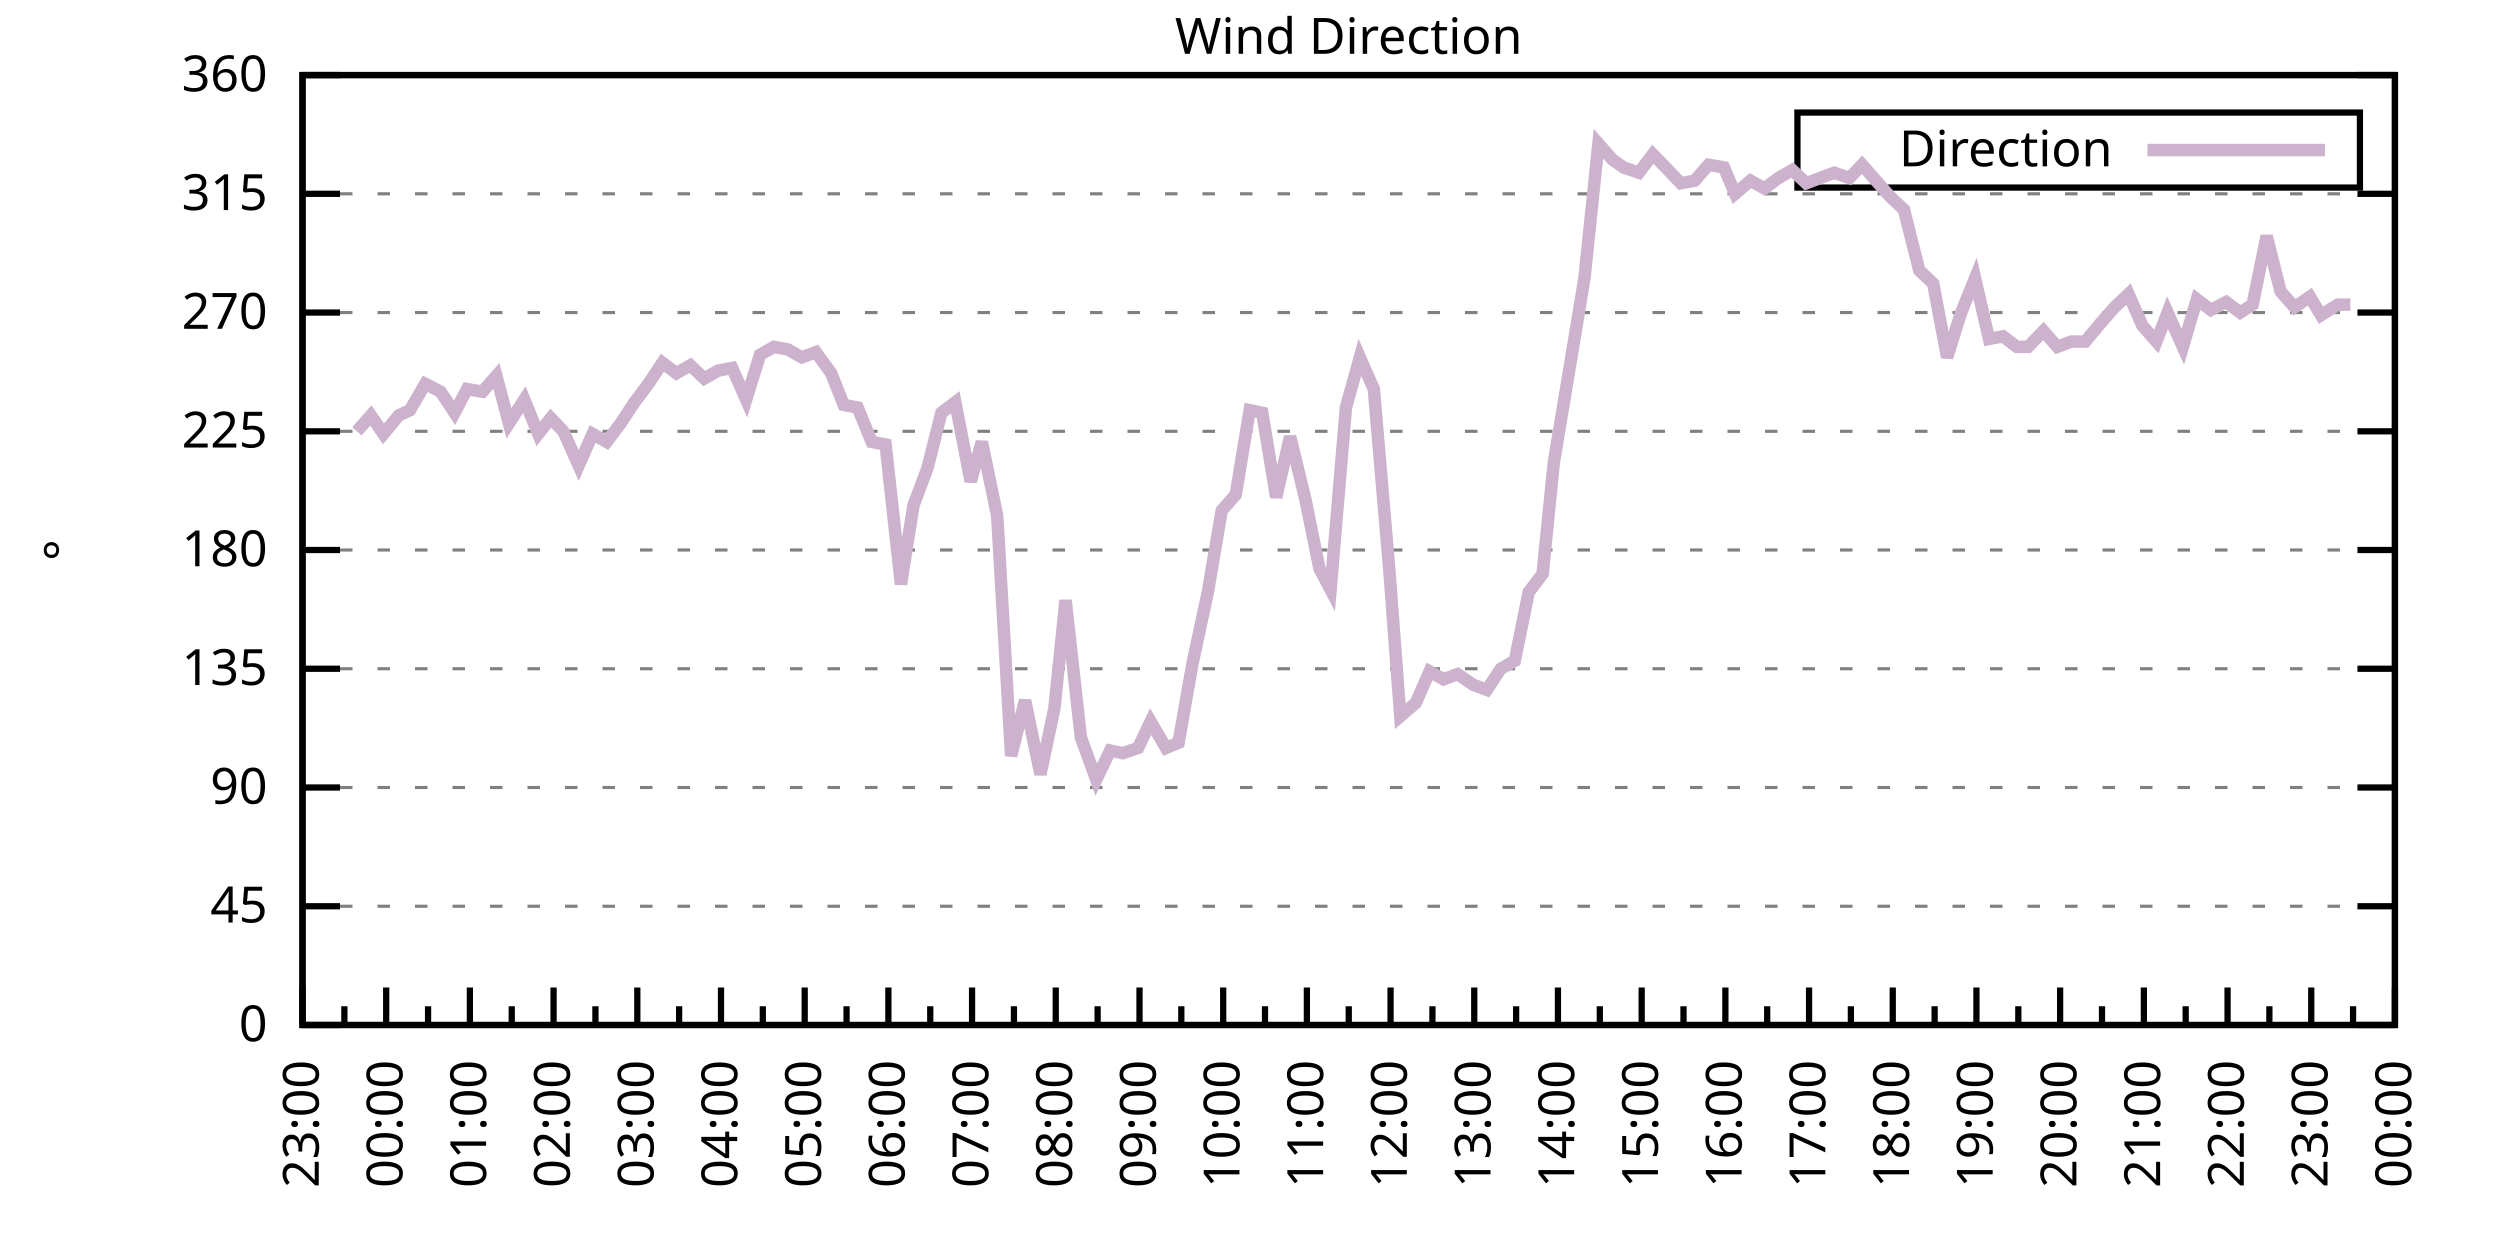
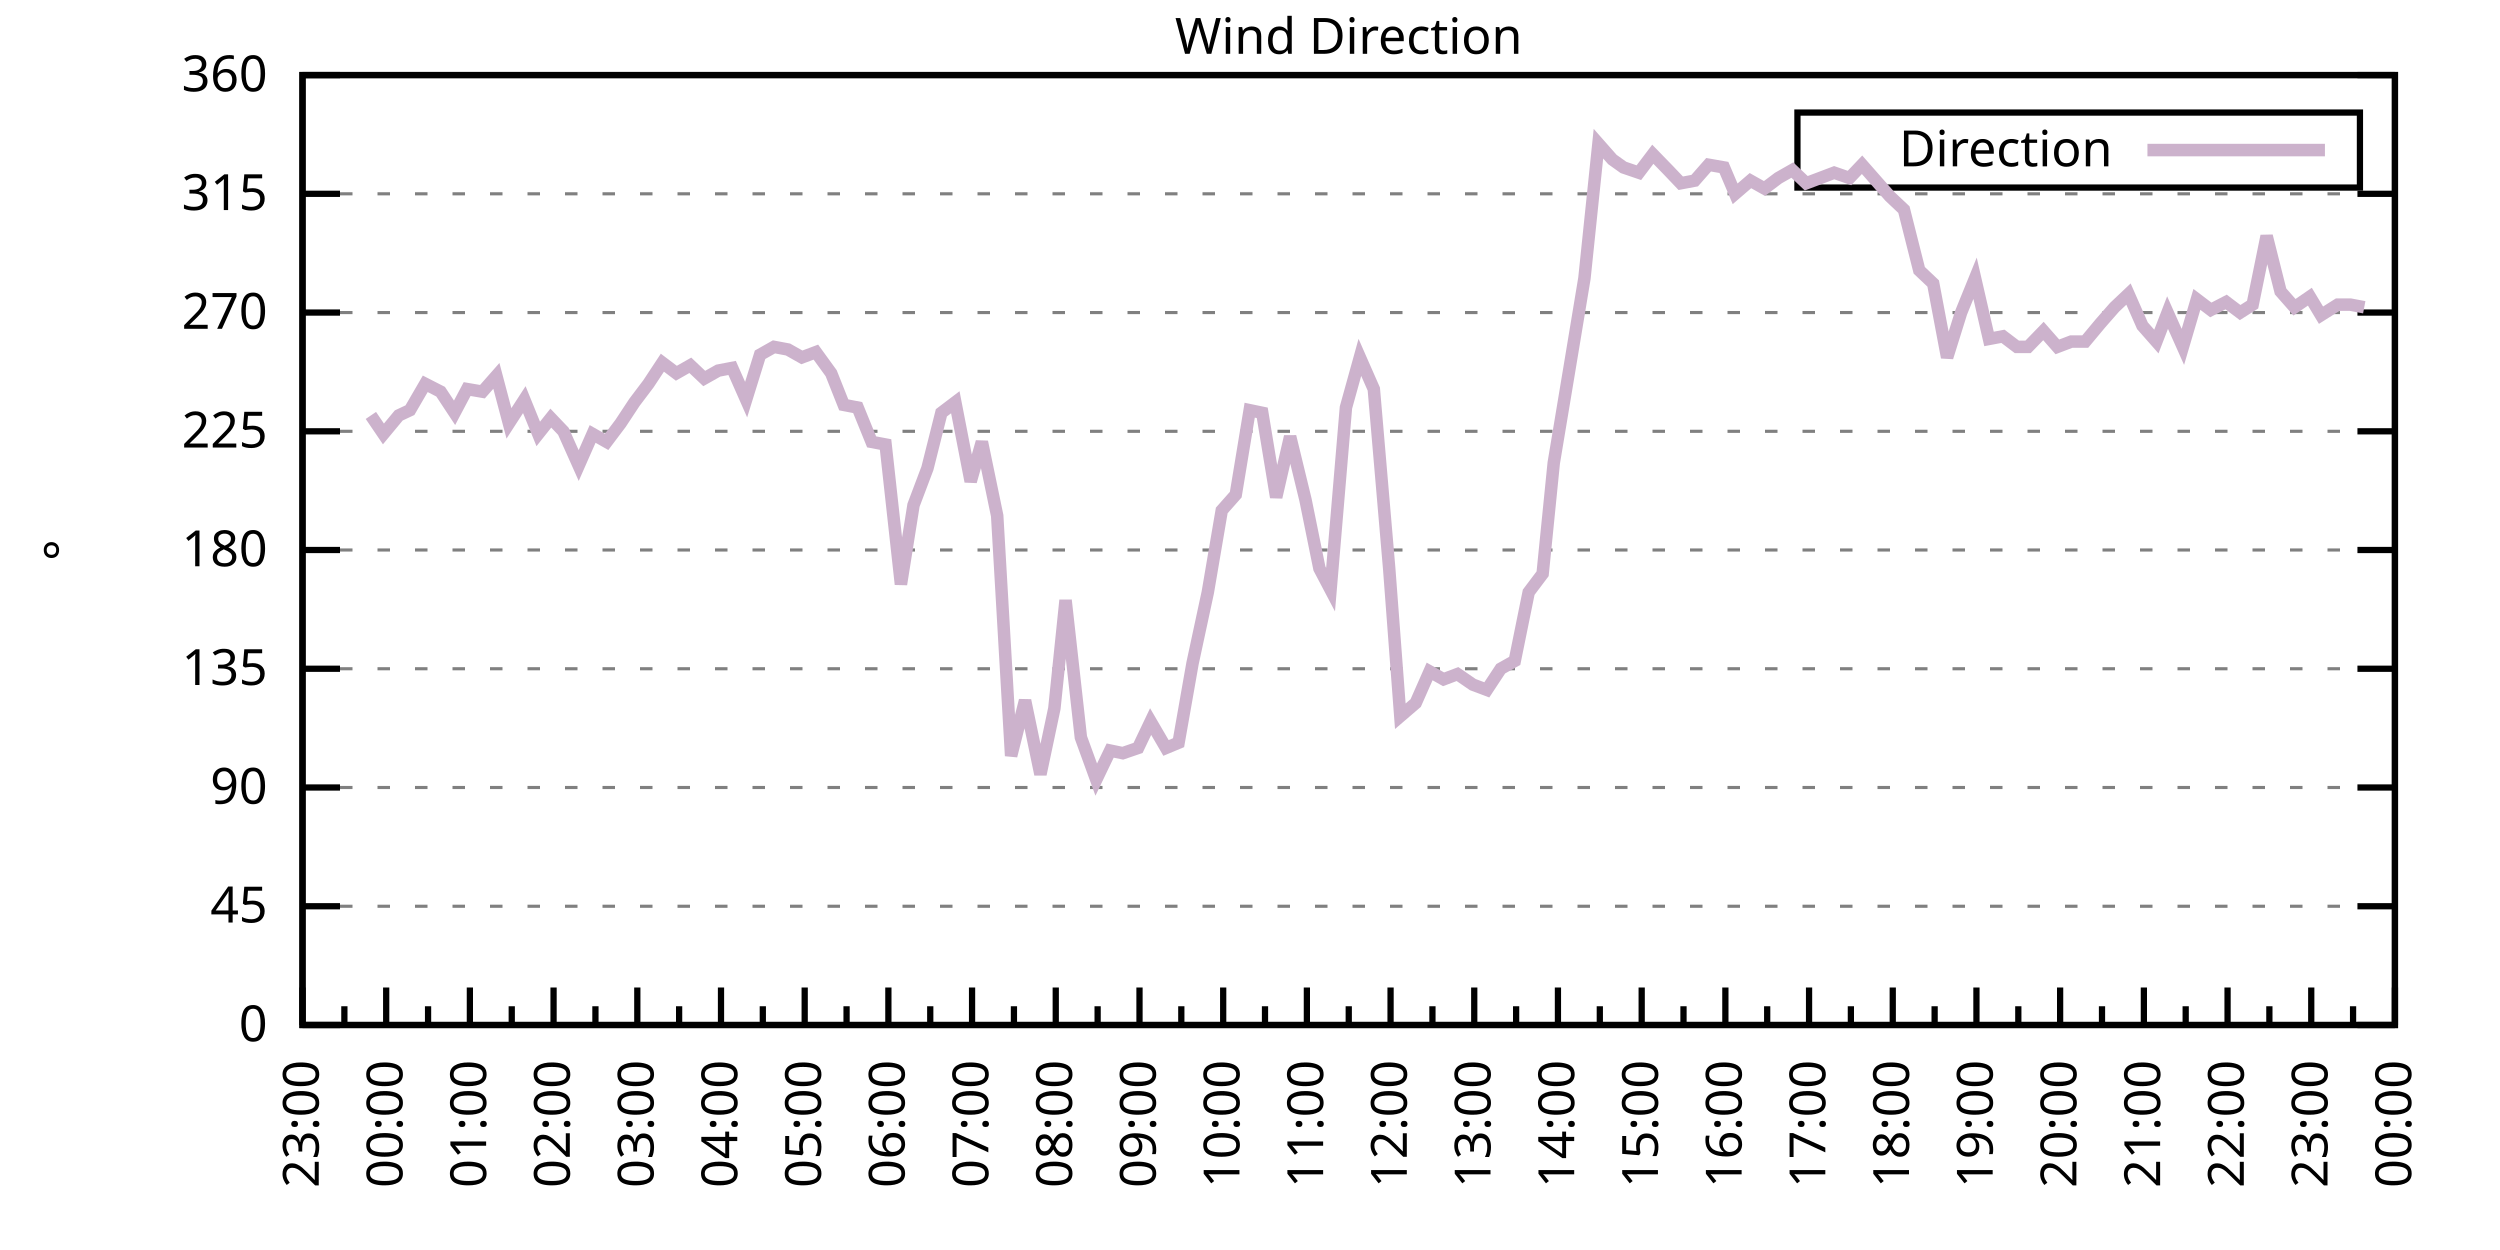
<svg xmlns="http://www.w3.org/2000/svg" xmlns:xlink="http://www.w3.org/1999/xlink" width="400" height="200" viewBox="0 0 400 200">
  <g id="gnuplot_canvas">
    <rect x="0" y="0" width="400" height="200" fill="none" />
    <defs>
      <circle id="gpDot" r="0.5" stroke-width="0.5" stroke="currentColor" />
      <path id="gpPt0" stroke-width="0.333" stroke="currentColor" d="M-1,0 h2 M0,-1 v2" />
      <path id="gpPt1" stroke-width="0.333" stroke="currentColor" d="M-1,-1 L1,1 M1,-1 L-1,1" />
      <path id="gpPt2" stroke-width="0.333" stroke="currentColor" d="M-1,0 L1,0 M0,-1 L0,1 M-1,-1 L1,1 M-1,1 L1,-1" />
      <rect id="gpPt3" stroke-width="0.333" stroke="currentColor" x="-1" y="-1" width="2" height="2" />
      <rect id="gpPt4" stroke-width="0.333" stroke="currentColor" fill="currentColor" x="-1" y="-1" width="2" height="2" />
      <circle id="gpPt5" stroke-width="0.333" stroke="currentColor" cx="0" cy="0" r="1" />
      <use xlink:href="#gpPt5" id="gpPt6" fill="currentColor" stroke="none" />
      <path id="gpPt7" stroke-width="0.333" stroke="currentColor" d="M0,-1.33 L-1.33,0.67 L1.33,0.67 z" />
      <use xlink:href="#gpPt7" id="gpPt8" fill="currentColor" stroke="none" />
      <use xlink:href="#gpPt7" id="gpPt9" stroke="currentColor" transform="rotate(180)" />
      <use xlink:href="#gpPt9" id="gpPt10" fill="currentColor" stroke="none" />
      <use xlink:href="#gpPt3" id="gpPt11" stroke="currentColor" transform="rotate(45)" />
      <use xlink:href="#gpPt11" id="gpPt12" fill="currentColor" stroke="none" />
      <path id="gpPt13" stroke-width="0.333" stroke="currentColor" d="M0,1.330 L1.265,0.411 L0.782,-1.067 L-0.782,-1.076 L-1.265,0.411 z" />
      <use xlink:href="#gpPt13" id="gpPt14" fill="currentColor" stroke="none" />
      <filter id="textbox" filterUnits="objectBoundingBox" x="0" y="0" height="1" width="1">
        <feFlood flood-color="white" flood-opacity="1" result="bgnd" />
        <feComposite in="SourceGraphic" in2="bgnd" operator="atop" />
      </filter>
      <filter id="greybox" filterUnits="objectBoundingBox" x="0" y="0" height="1" width="1">
        <feFlood flood-color="lightgrey" flood-opacity="1" result="grey" />
        <feComposite in="SourceGraphic" in2="grey" operator="atop" />
      </filter>
    </defs>
    <g fill="none" color="white" stroke="currentColor" stroke-width="1.00" stroke-linecap="butt" stroke-linejoin="miter">
</g>
    <g fill="none" color="black" stroke="currentColor" stroke-width="1.00" stroke-linecap="butt" stroke-linejoin="miter">
      <g stroke="none" shape-rendering="crispEdges">
        <polygon fill="rgb(255, 255, 255)" points="48.40,164.00 383.18,164.00 383.18,12.02 48.40,12.02 " />
      </g>
    </g>
    <g fill="none" color="black" stroke="currentColor" stroke-width="1.00" stroke-linecap="butt" stroke-linejoin="miter">
</g>
    <g fill="none" color="black" stroke="black" stroke-width="0.50" stroke-linecap="butt" stroke-linejoin="miter">
</g>
    <g fill="none" color="gray" stroke="currentColor" stroke-width="0.50" stroke-linecap="butt" stroke-linejoin="miter">
      <path stroke="gray" stroke-dasharray="2,4" class="gridline" d="M48.40,164.00 L383.19,164.00  " />
    </g>
    <g fill="none" color="gray" stroke="gray" stroke-width="1.00" stroke-linecap="butt" stroke-linejoin="miter">
</g>
    <g fill="none" color="black" stroke="currentColor" stroke-width="1.00" stroke-linecap="butt" stroke-linejoin="miter">
      <path stroke="black" d="M48.40,164.00 L54.40,164.00 M383.19,164.00 L377.19,164.00  " />
      <g transform="translate(42.80,166.60)" stroke="none" fill="black" font-family="Sans" font-size="8.00" text-anchor="end">
        <text>
          <tspan font-family="Sans"> 0</tspan>
        </text>
      </g>
    </g>
    <g fill="none" color="black" stroke="currentColor" stroke-width="1.00" stroke-linecap="butt" stroke-linejoin="miter">
</g>
    <g fill="none" color="black" stroke="black" stroke-width="0.50" stroke-linecap="butt" stroke-linejoin="miter">
</g>
    <g fill="none" color="gray" stroke="currentColor" stroke-width="0.50" stroke-linecap="butt" stroke-linejoin="miter">
      <path stroke="gray" stroke-dasharray="2,4" class="gridline" d="M48.40,145.00 L383.19,145.00  " />
    </g>
    <g fill="none" color="gray" stroke="gray" stroke-width="1.00" stroke-linecap="butt" stroke-linejoin="miter">
</g>
    <g fill="none" color="black" stroke="currentColor" stroke-width="1.00" stroke-linecap="butt" stroke-linejoin="miter">
      <path stroke="black" d="M48.40,145.00 L54.40,145.00 M383.19,145.00 L377.19,145.00  " />
      <g transform="translate(42.80,147.60)" stroke="none" fill="black" font-family="Sans" font-size="8.00" text-anchor="end">
        <text>
          <tspan font-family="Sans"> 45</tspan>
        </text>
      </g>
    </g>
    <g fill="none" color="black" stroke="currentColor" stroke-width="1.00" stroke-linecap="butt" stroke-linejoin="miter">
</g>
    <g fill="none" color="black" stroke="black" stroke-width="0.50" stroke-linecap="butt" stroke-linejoin="miter">
</g>
    <g fill="none" color="gray" stroke="currentColor" stroke-width="0.50" stroke-linecap="butt" stroke-linejoin="miter">
      <path stroke="gray" stroke-dasharray="2,4" class="gridline" d="M48.40,126.00 L383.19,126.00  " />
    </g>
    <g fill="none" color="gray" stroke="gray" stroke-width="1.00" stroke-linecap="butt" stroke-linejoin="miter">
</g>
    <g fill="none" color="black" stroke="currentColor" stroke-width="1.00" stroke-linecap="butt" stroke-linejoin="miter">
      <path stroke="black" d="M48.40,126.00 L54.40,126.00 M383.19,126.00 L377.19,126.00  " />
      <g transform="translate(42.80,128.60)" stroke="none" fill="black" font-family="Sans" font-size="8.00" text-anchor="end">
        <text>
          <tspan font-family="Sans"> 90</tspan>
        </text>
      </g>
    </g>
    <g fill="none" color="black" stroke="currentColor" stroke-width="1.00" stroke-linecap="butt" stroke-linejoin="miter">
</g>
    <g fill="none" color="black" stroke="black" stroke-width="0.50" stroke-linecap="butt" stroke-linejoin="miter">
</g>
    <g fill="none" color="gray" stroke="currentColor" stroke-width="0.50" stroke-linecap="butt" stroke-linejoin="miter">
      <path stroke="gray" stroke-dasharray="2,4" class="gridline" d="M48.40,107.00 L383.19,107.00  " />
    </g>
    <g fill="none" color="gray" stroke="gray" stroke-width="1.00" stroke-linecap="butt" stroke-linejoin="miter">
</g>
    <g fill="none" color="black" stroke="currentColor" stroke-width="1.00" stroke-linecap="butt" stroke-linejoin="miter">
      <path stroke="black" d="M48.40,107.00 L54.40,107.00 M383.19,107.00 L377.19,107.00  " />
      <g transform="translate(42.80,109.60)" stroke="none" fill="black" font-family="Sans" font-size="8.00" text-anchor="end">
        <text>
          <tspan font-family="Sans"> 135</tspan>
        </text>
      </g>
    </g>
    <g fill="none" color="black" stroke="currentColor" stroke-width="1.00" stroke-linecap="butt" stroke-linejoin="miter">
</g>
    <g fill="none" color="black" stroke="black" stroke-width="0.50" stroke-linecap="butt" stroke-linejoin="miter">
</g>
    <g fill="none" color="gray" stroke="currentColor" stroke-width="0.50" stroke-linecap="butt" stroke-linejoin="miter">
      <path stroke="gray" stroke-dasharray="2,4" class="gridline" d="M48.40,88.00 L383.19,88.00  " />
    </g>
    <g fill="none" color="gray" stroke="gray" stroke-width="1.00" stroke-linecap="butt" stroke-linejoin="miter">
</g>
    <g fill="none" color="black" stroke="currentColor" stroke-width="1.00" stroke-linecap="butt" stroke-linejoin="miter">
      <path stroke="black" d="M48.40,88.00 L54.40,88.00 M383.19,88.00 L377.19,88.00  " />
      <g transform="translate(42.80,90.60)" stroke="none" fill="black" font-family="Sans" font-size="8.00" text-anchor="end">
        <text>
          <tspan font-family="Sans"> 180</tspan>
        </text>
      </g>
    </g>
    <g fill="none" color="black" stroke="currentColor" stroke-width="1.00" stroke-linecap="butt" stroke-linejoin="miter">
</g>
    <g fill="none" color="black" stroke="black" stroke-width="0.50" stroke-linecap="butt" stroke-linejoin="miter">
</g>
    <g fill="none" color="gray" stroke="currentColor" stroke-width="0.50" stroke-linecap="butt" stroke-linejoin="miter">
      <path stroke="gray" stroke-dasharray="2,4" class="gridline" d="M48.40,69.01 L383.19,69.01  " />
    </g>
    <g fill="none" color="gray" stroke="gray" stroke-width="1.00" stroke-linecap="butt" stroke-linejoin="miter">
</g>
    <g fill="none" color="black" stroke="currentColor" stroke-width="1.00" stroke-linecap="butt" stroke-linejoin="miter">
      <path stroke="black" d="M48.40,69.01 L54.40,69.01 M383.19,69.01 L377.19,69.01  " />
      <g transform="translate(42.80,71.61)" stroke="none" fill="black" font-family="Sans" font-size="8.00" text-anchor="end">
        <text>
          <tspan font-family="Sans"> 225</tspan>
        </text>
      </g>
    </g>
    <g fill="none" color="black" stroke="currentColor" stroke-width="1.00" stroke-linecap="butt" stroke-linejoin="miter">
</g>
    <g fill="none" color="black" stroke="black" stroke-width="0.50" stroke-linecap="butt" stroke-linejoin="miter">
</g>
    <g fill="none" color="gray" stroke="currentColor" stroke-width="0.50" stroke-linecap="butt" stroke-linejoin="miter">
      <path stroke="gray" stroke-dasharray="2,4" class="gridline" d="M48.40,50.01 L383.19,50.01  " />
    </g>
    <g fill="none" color="gray" stroke="gray" stroke-width="1.00" stroke-linecap="butt" stroke-linejoin="miter">
</g>
    <g fill="none" color="black" stroke="currentColor" stroke-width="1.00" stroke-linecap="butt" stroke-linejoin="miter">
      <path stroke="black" d="M48.40,50.01 L54.40,50.01 M383.19,50.01 L377.19,50.01  " />
      <g transform="translate(42.80,52.61)" stroke="none" fill="black" font-family="Sans" font-size="8.00" text-anchor="end">
        <text>
          <tspan font-family="Sans"> 270</tspan>
        </text>
      </g>
    </g>
    <g fill="none" color="black" stroke="currentColor" stroke-width="1.00" stroke-linecap="butt" stroke-linejoin="miter">
</g>
    <g fill="none" color="black" stroke="black" stroke-width="0.50" stroke-linecap="butt" stroke-linejoin="miter">
</g>
    <g fill="none" color="gray" stroke="currentColor" stroke-width="0.50" stroke-linecap="butt" stroke-linejoin="miter">
      <path stroke="gray" stroke-dasharray="2,4" class="gridline" d="M48.40,31.01 L383.19,31.01  " />
    </g>
    <g fill="none" color="gray" stroke="gray" stroke-width="1.00" stroke-linecap="butt" stroke-linejoin="miter">
</g>
    <g fill="none" color="black" stroke="currentColor" stroke-width="1.00" stroke-linecap="butt" stroke-linejoin="miter">
      <path stroke="black" d="M48.40,31.01 L54.40,31.01 M383.19,31.01 L377.19,31.01  " />
      <g transform="translate(42.80,33.61)" stroke="none" fill="black" font-family="Sans" font-size="8.00" text-anchor="end">
        <text>
          <tspan font-family="Sans"> 315</tspan>
        </text>
      </g>
    </g>
    <g fill="none" color="black" stroke="currentColor" stroke-width="1.00" stroke-linecap="butt" stroke-linejoin="miter">
</g>
    <g fill="none" color="black" stroke="black" stroke-width="0.50" stroke-linecap="butt" stroke-linejoin="miter">
</g>
    <g fill="none" color="gray" stroke="currentColor" stroke-width="0.50" stroke-linecap="butt" stroke-linejoin="miter">
      <path stroke="gray" stroke-dasharray="2,4" class="gridline" d="M48.40,12.01 L383.19,12.01  " />
    </g>
    <g fill="none" color="gray" stroke="gray" stroke-width="1.00" stroke-linecap="butt" stroke-linejoin="miter">
</g>
    <g fill="none" color="black" stroke="currentColor" stroke-width="1.00" stroke-linecap="butt" stroke-linejoin="miter">
      <path stroke="black" d="M48.40,12.01 L54.40,12.01 M383.19,12.01 L377.19,12.01  " />
      <g transform="translate(42.80,14.61)" stroke="none" fill="black" font-family="Sans" font-size="8.00" text-anchor="end">
        <text>
          <tspan font-family="Sans"> 360</tspan>
        </text>
      </g>
    </g>
    <g fill="none" color="black" stroke="currentColor" stroke-width="1.00" stroke-linecap="butt" stroke-linejoin="miter">
      <path stroke="black" d="M48.40,164.00 L48.40,158.00  " />
      <g transform="translate(51.00,169.60) rotate(270)" stroke="none" fill="black" font-family="Sans" font-size="8.00" text-anchor="end">
        <text>
          <tspan font-family="Sans">23:00</tspan>
        </text>
      </g>
    </g>
    <g fill="none" color="black" stroke="currentColor" stroke-width="1.00" stroke-linecap="butt" stroke-linejoin="miter">
      <path stroke="black" d="M55.10,164.00 L55.10,161.00 M61.79,164.00 L61.79,158.00  " />
      <g transform="translate(64.39,169.60) rotate(270)" stroke="none" fill="black" font-family="Sans" font-size="8.00" text-anchor="end">
        <text>
          <tspan font-family="Sans">00:00</tspan>
        </text>
      </g>
    </g>
    <g fill="none" color="black" stroke="currentColor" stroke-width="1.00" stroke-linecap="butt" stroke-linejoin="miter">
      <path stroke="black" d="M68.49,164.00 L68.49,161.00 M75.18,164.00 L75.18,158.00  " />
      <g transform="translate(77.78,169.60) rotate(270)" stroke="none" fill="black" font-family="Sans" font-size="8.00" text-anchor="end">
        <text>
          <tspan font-family="Sans">01:00</tspan>
        </text>
      </g>
    </g>
    <g fill="none" color="black" stroke="currentColor" stroke-width="1.00" stroke-linecap="butt" stroke-linejoin="miter">
      <path stroke="black" d="M81.88,164.00 L81.88,161.00 M88.57,164.00 L88.57,158.00  " />
      <g transform="translate(91.17,169.60) rotate(270)" stroke="none" fill="black" font-family="Sans" font-size="8.00" text-anchor="end">
        <text>
          <tspan font-family="Sans">02:00</tspan>
        </text>
      </g>
    </g>
    <g fill="none" color="black" stroke="currentColor" stroke-width="1.00" stroke-linecap="butt" stroke-linejoin="miter">
      <path stroke="black" d="M95.27,164.00 L95.27,161.00 M101.97,164.00 L101.97,158.00  " />
      <g transform="translate(104.57,169.60) rotate(270)" stroke="none" fill="black" font-family="Sans" font-size="8.00" text-anchor="end">
        <text>
          <tspan font-family="Sans">03:00</tspan>
        </text>
      </g>
    </g>
    <g fill="none" color="black" stroke="currentColor" stroke-width="1.00" stroke-linecap="butt" stroke-linejoin="miter">
      <path stroke="black" d="M108.66,164.00 L108.66,161.00 M115.36,164.00 L115.36,158.00  " />
      <g transform="translate(117.96,169.60) rotate(270)" stroke="none" fill="black" font-family="Sans" font-size="8.00" text-anchor="end">
        <text>
          <tspan font-family="Sans">04:00</tspan>
        </text>
      </g>
    </g>
    <g fill="none" color="black" stroke="currentColor" stroke-width="1.00" stroke-linecap="butt" stroke-linejoin="miter">
      <path stroke="black" d="M122.05,164.00 L122.05,161.00 M128.75,164.00 L128.75,158.00  " />
      <g transform="translate(131.35,169.60) rotate(270)" stroke="none" fill="black" font-family="Sans" font-size="8.00" text-anchor="end">
        <text>
          <tspan font-family="Sans">05:00</tspan>
        </text>
      </g>
    </g>
    <g fill="none" color="black" stroke="currentColor" stroke-width="1.00" stroke-linecap="butt" stroke-linejoin="miter">
      <path stroke="black" d="M135.45,164.00 L135.45,161.00 M142.14,164.00 L142.14,158.00  " />
      <g transform="translate(144.74,169.60) rotate(270)" stroke="none" fill="black" font-family="Sans" font-size="8.00" text-anchor="end">
        <text>
          <tspan font-family="Sans">06:00</tspan>
        </text>
      </g>
    </g>
    <g fill="none" color="black" stroke="currentColor" stroke-width="1.00" stroke-linecap="butt" stroke-linejoin="miter">
      <path stroke="black" d="M148.84,164.00 L148.84,161.00 M155.53,164.00 L155.53,158.00  " />
      <g transform="translate(158.13,169.60) rotate(270)" stroke="none" fill="black" font-family="Sans" font-size="8.00" text-anchor="end">
        <text>
          <tspan font-family="Sans">07:00</tspan>
        </text>
      </g>
    </g>
    <g fill="none" color="black" stroke="currentColor" stroke-width="1.00" stroke-linecap="butt" stroke-linejoin="miter">
      <path stroke="black" d="M162.23,164.00 L162.23,161.00 M168.92,164.00 L168.92,158.00  " />
      <g transform="translate(171.52,169.60) rotate(270)" stroke="none" fill="black" font-family="Sans" font-size="8.00" text-anchor="end">
        <text>
          <tspan font-family="Sans">08:00</tspan>
        </text>
      </g>
    </g>
    <g fill="none" color="black" stroke="currentColor" stroke-width="1.00" stroke-linecap="butt" stroke-linejoin="miter">
      <path stroke="black" d="M175.62,164.00 L175.62,161.00 M182.32,164.00 L182.32,158.00  " />
      <g transform="translate(184.92,169.60) rotate(270)" stroke="none" fill="black" font-family="Sans" font-size="8.00" text-anchor="end">
        <text>
          <tspan font-family="Sans">09:00</tspan>
        </text>
      </g>
    </g>
    <g fill="none" color="black" stroke="currentColor" stroke-width="1.00" stroke-linecap="butt" stroke-linejoin="miter">
      <path stroke="black" d="M189.01,164.00 L189.01,161.00 M195.71,164.00 L195.71,158.00  " />
      <g transform="translate(198.31,169.60) rotate(270)" stroke="none" fill="black" font-family="Sans" font-size="8.00" text-anchor="end">
        <text>
          <tspan font-family="Sans">10:00</tspan>
        </text>
      </g>
    </g>
    <g fill="none" color="black" stroke="currentColor" stroke-width="1.00" stroke-linecap="butt" stroke-linejoin="miter">
      <path stroke="black" d="M202.40,164.00 L202.40,161.00 M209.10,164.00 L209.10,158.00  " />
      <g transform="translate(211.70,169.60) rotate(270)" stroke="none" fill="black" font-family="Sans" font-size="8.00" text-anchor="end">
        <text>
          <tspan font-family="Sans">11:00</tspan>
        </text>
      </g>
    </g>
    <g fill="none" color="black" stroke="currentColor" stroke-width="1.00" stroke-linecap="butt" stroke-linejoin="miter">
      <path stroke="black" d="M215.80,164.00 L215.80,161.00 M222.49,164.00 L222.49,158.00  " />
      <g transform="translate(225.09,169.60) rotate(270)" stroke="none" fill="black" font-family="Sans" font-size="8.00" text-anchor="end">
        <text>
          <tspan font-family="Sans">12:00</tspan>
        </text>
      </g>
    </g>
    <g fill="none" color="black" stroke="currentColor" stroke-width="1.00" stroke-linecap="butt" stroke-linejoin="miter">
      <path stroke="black" d="M229.19,164.00 L229.19,161.00 M235.88,164.00 L235.88,158.00  " />
      <g transform="translate(238.48,169.60) rotate(270)" stroke="none" fill="black" font-family="Sans" font-size="8.00" text-anchor="end">
        <text>
          <tspan font-family="Sans">13:00</tspan>
        </text>
      </g>
    </g>
    <g fill="none" color="black" stroke="currentColor" stroke-width="1.00" stroke-linecap="butt" stroke-linejoin="miter">
      <path stroke="black" d="M242.58,164.00 L242.58,161.00 M249.27,164.00 L249.27,158.00  " />
      <g transform="translate(251.87,169.60) rotate(270)" stroke="none" fill="black" font-family="Sans" font-size="8.00" text-anchor="end">
        <text>
          <tspan font-family="Sans">14:00</tspan>
        </text>
      </g>
    </g>
    <g fill="none" color="black" stroke="currentColor" stroke-width="1.00" stroke-linecap="butt" stroke-linejoin="miter">
      <path stroke="black" d="M255.97,164.00 L255.97,161.00 M262.67,164.00 L262.67,158.00  " />
      <g transform="translate(265.27,169.60) rotate(270)" stroke="none" fill="black" font-family="Sans" font-size="8.00" text-anchor="end">
        <text>
          <tspan font-family="Sans">15:00</tspan>
        </text>
      </g>
    </g>
    <g fill="none" color="black" stroke="currentColor" stroke-width="1.00" stroke-linecap="butt" stroke-linejoin="miter">
      <path stroke="black" d="M269.36,164.00 L269.36,161.00 M276.06,164.00 L276.06,158.00  " />
      <g transform="translate(278.66,169.60) rotate(270)" stroke="none" fill="black" font-family="Sans" font-size="8.00" text-anchor="end">
        <text>
          <tspan font-family="Sans">16:00</tspan>
        </text>
      </g>
    </g>
    <g fill="none" color="black" stroke="currentColor" stroke-width="1.00" stroke-linecap="butt" stroke-linejoin="miter">
      <path stroke="black" d="M282.75,164.00 L282.75,161.00 M289.45,164.00 L289.45,158.00  " />
      <g transform="translate(292.05,169.60) rotate(270)" stroke="none" fill="black" font-family="Sans" font-size="8.00" text-anchor="end">
        <text>
          <tspan font-family="Sans">17:00</tspan>
        </text>
      </g>
    </g>
    <g fill="none" color="black" stroke="currentColor" stroke-width="1.00" stroke-linecap="butt" stroke-linejoin="miter">
      <path stroke="black" d="M296.14,164.00 L296.14,161.00 M302.84,164.00 L302.84,158.00  " />
      <g transform="translate(305.44,169.60) rotate(270)" stroke="none" fill="black" font-family="Sans" font-size="8.00" text-anchor="end">
        <text>
          <tspan font-family="Sans">18:00</tspan>
        </text>
      </g>
    </g>
    <g fill="none" color="black" stroke="currentColor" stroke-width="1.00" stroke-linecap="butt" stroke-linejoin="miter">
      <path stroke="black" d="M309.54,164.00 L309.54,161.00 M316.23,164.00 L316.23,158.00  " />
      <g transform="translate(318.83,169.60) rotate(270)" stroke="none" fill="black" font-family="Sans" font-size="8.00" text-anchor="end">
        <text>
          <tspan font-family="Sans">19:00</tspan>
        </text>
      </g>
    </g>
    <g fill="none" color="black" stroke="currentColor" stroke-width="1.00" stroke-linecap="butt" stroke-linejoin="miter">
      <path stroke="black" d="M322.93,164.00 L322.93,161.00 M329.62,164.00 L329.62,158.00  " />
      <g transform="translate(332.22,169.60) rotate(270)" stroke="none" fill="black" font-family="Sans" font-size="8.00" text-anchor="end">
        <text>
          <tspan font-family="Sans">20:00</tspan>
        </text>
      </g>
    </g>
    <g fill="none" color="black" stroke="currentColor" stroke-width="1.00" stroke-linecap="butt" stroke-linejoin="miter">
      <path stroke="black" d="M336.32,164.00 L336.32,161.00 M343.02,164.00 L343.02,158.00  " />
      <g transform="translate(345.62,169.60) rotate(270)" stroke="none" fill="black" font-family="Sans" font-size="8.00" text-anchor="end">
        <text>
          <tspan font-family="Sans">21:00</tspan>
        </text>
      </g>
    </g>
    <g fill="none" color="black" stroke="currentColor" stroke-width="1.00" stroke-linecap="butt" stroke-linejoin="miter">
      <path stroke="black" d="M349.71,164.00 L349.71,161.00 M356.41,164.00 L356.41,158.00  " />
      <g transform="translate(359.01,169.60) rotate(270)" stroke="none" fill="black" font-family="Sans" font-size="8.00" text-anchor="end">
        <text>
          <tspan font-family="Sans">22:00</tspan>
        </text>
      </g>
    </g>
    <g fill="none" color="black" stroke="currentColor" stroke-width="1.00" stroke-linecap="butt" stroke-linejoin="miter">
      <path stroke="black" d="M363.10,164.00 L363.10,161.00 M369.80,164.00 L369.80,158.00  " />
      <g transform="translate(372.40,169.60) rotate(270)" stroke="none" fill="black" font-family="Sans" font-size="8.00" text-anchor="end">
        <text>
          <tspan font-family="Sans">23:00</tspan>
        </text>
      </g>
    </g>
    <g fill="none" color="black" stroke="currentColor" stroke-width="1.00" stroke-linecap="butt" stroke-linejoin="miter">
      <path stroke="black" d="M376.49,164.00 L376.49,161.00 M383.19,164.00 L383.19,158.00  " />
      <g transform="translate(385.79,169.60) rotate(270)" stroke="none" fill="black" font-family="Sans" font-size="8.00" text-anchor="end">
        <text>
          <tspan font-family="Sans">00:00</tspan>
        </text>
      </g>
    </g>
    <g fill="none" color="black" stroke="currentColor" stroke-width="1.00" stroke-linecap="butt" stroke-linejoin="miter">
</g>
    <g fill="none" color="black" stroke="currentColor" stroke-width="1.00" stroke-linecap="butt" stroke-linejoin="miter">
      <path stroke="black" d="M48.40,12.01 L48.40,164.00 L383.19,164.00 L383.19,12.01 L48.40,12.01 Z  " />
    </g>
    <g fill="none" color="black" stroke="currentColor" stroke-width="1.00" stroke-linecap="butt" stroke-linejoin="miter">
      <g transform="translate(12.80,88.01) rotate(270)" stroke="none" fill="black" font-family="Sans" font-size="8.00" text-anchor="middle">
        <text>
          <tspan font-family="Sans">°</tspan>
        </text>
      </g>
    </g>
    <g fill="none" color="black" stroke="currentColor" stroke-width="1.00" stroke-linecap="butt" stroke-linejoin="miter">
</g>
    <g fill="none" color="black" stroke="currentColor" stroke-width="1.00" stroke-linecap="butt" stroke-linejoin="miter">
      <path stroke="black" d="M287.59,30.01 L287.59,18.01 L377.59,18.01 L377.59,30.01 L287.59,30.01 Z  " />
    </g>
    <g id="Wind_direction_plot_1">
      <g fill="none" color="white" stroke="black" stroke-width="2.00" stroke-linecap="butt" stroke-linejoin="miter">
</g>
      <g fill="none" color="black" stroke="currentColor" stroke-width="2.00" stroke-linecap="butt" stroke-linejoin="miter">
        <g transform="translate(337.99,26.61)" stroke="none" fill="black" font-family="Sans" font-size="8.00" text-anchor="end">
          <text>
            <tspan font-family="Sans">Direction</tspan>
          </text>
        </g>
      </g>
      <g fill="none" color="black" stroke="currentColor" stroke-width="2.00" stroke-linecap="butt" stroke-linejoin="miter">
-         <path stroke="rgb(204, 178, 204)" d="M343.59,24.01 L371.99,24.01 M57.10,69.01 L59.34,66.47 L61.35,69.43 L63.80,66.47 L65.59,65.63 L68.04,61.41   L70.50,62.67 L72.73,66.05 L74.74,62.25 L77.19,62.67 L79.42,60.14 L81.43,67.74 L83.89,63.94 L86.12,69.43   L88.13,66.90 L90.14,69.01 L92.59,74.49 L94.82,69.43 L97.06,70.70 L99.29,67.74 L101.52,64.36 L103.75,61.41   L105.98,58.03 L108.22,59.72 L110.45,58.45 L112.68,60.56 L114.91,59.30 L117.14,58.87 L119.38,63.94 L121.61,56.76   L123.84,55.50 L126.07,55.92 L128.30,57.18 L130.54,56.34 L132.99,59.72 L135.00,64.78 L137.23,65.21 L139.46,70.70   L141.69,71.12 L144.15,93.49 L146.16,80.83 L148.39,74.92 L150.62,66.05 L152.85,64.36 L155.31,77.03 L157.10,70.70   L159.55,82.52 L161.78,120.94 L164.01,112.07 L166.47,123.89 L168.70,113.34 L170.49,96.03 L172.94,117.98 L175.40,124.74   L177.63,120.09 L179.64,120.51 L182.09,119.67 L184.10,115.45 L186.56,119.67 L188.57,118.83 L190.80,106.16 L193.25,94.76   L195.48,81.67 L197.72,79.14 L199.95,65.63 L201.96,66.05 L204.19,79.56 L206.42,69.85 L208.88,79.98 L211.11,90.96   L212.89,94.34 L215.35,65.21 L217.58,57.18 L219.81,62.25 L222.27,90.96 L224.05,114.60 L226.51,112.49 L228.74,107.43   L230.97,108.69 L233.20,107.85 L235.66,109.54 L237.89,110.38 L240.12,107.00 L242.36,105.74 L244.59,94.76 L246.82,91.80   L248.60,74.07 L251.06,59.30 L253.51,44.52 L255.75,22.99 L257.98,25.52 L259.76,26.79 L262.22,27.63 L264.45,24.68   L266.91,27.21 L268.92,29.32 L271.15,28.90 L273.38,26.36 L275.83,26.79 L277.62,31.01 L280.07,28.90 L282.31,30.16   L284.54,28.48 L286.77,27.21 L289.00,29.32 L291.23,28.48 L293.47,27.63 L295.92,28.48 L297.93,26.36 L300.16,28.90   L302.39,31.43 L304.63,33.54 L307.08,43.25 L309.31,45.36 L311.54,57.18 L313.78,50.01 L316.01,44.52 L318.24,54.23   L320.47,53.81 L322.70,55.50 L324.49,55.50 L326.95,52.96 L329.18,55.50 L331.41,54.65 L333.64,54.65 L336.10,51.70   L338.33,49.16 L340.56,47.05 L342.79,52.12 L345.02,54.65 L346.81,50.01 L349.26,55.50 L351.50,47.90 L353.73,49.59   L356.18,48.32 L358.42,50.01 L360.42,48.74 L362.66,37.76 L364.89,46.63 L367.12,49.16 L369.58,47.47 L371.36,50.43   L374.04,48.74 L376.05,48.74  " />
+         <path stroke="rgb(204, 178, 204)" d="M343.59,24.01 L371.99,24.01 M59.34,66.47 L61.35,69.43 L63.80,66.47 L65.59,65.63 L68.04,61.41 L70.50,62.67   L72.73,66.05 L74.74,62.25 L77.19,62.67 L79.42,60.14 L81.43,67.74 L83.89,63.94 L86.12,69.43 L88.13,66.90   L90.14,69.01 L92.59,74.49 L94.82,69.43 L97.06,70.70 L99.29,67.74 L101.52,64.36 L103.75,61.41 L105.98,58.03   L108.22,59.72 L110.45,58.45 L112.68,60.56 L114.91,59.30 L117.14,58.87 L119.38,63.94 L121.61,56.76 L123.84,55.50   L126.07,55.92 L128.30,57.18 L130.54,56.34 L132.99,59.72 L135.00,64.78 L137.23,65.21 L139.46,70.70 L141.69,71.12   L144.15,93.49 L146.16,80.83 L148.39,74.92 L150.62,66.05 L152.85,64.36 L155.31,77.03 L157.10,70.70 L159.55,82.52   L161.78,120.94 L164.01,112.07 L166.47,123.89 L168.70,113.34 L170.49,96.03 L172.94,117.98 L175.40,124.74 L177.63,120.09   L179.64,120.51 L182.09,119.67 L184.10,115.45 L186.56,119.67 L188.57,118.83 L190.80,106.16 L193.25,94.76 L195.48,81.67   L197.72,79.14 L199.95,65.63 L201.96,66.05 L204.19,79.56 L206.42,69.85 L208.88,79.98 L211.11,90.96 L212.89,94.34   L215.35,65.21 L217.58,57.18 L219.81,62.25 L222.27,90.96 L224.05,114.60 L226.51,112.49 L228.74,107.43 L230.97,108.69   L233.20,107.85 L235.66,109.54 L237.89,110.38 L240.12,107.00 L242.36,105.74 L244.59,94.76 L246.82,91.80 L248.60,74.07   L251.06,59.30 L253.51,44.52 L255.75,22.99 L257.98,25.52 L259.76,26.79 L262.22,27.63 L264.45,24.68 L266.91,27.21   L268.92,29.32 L271.15,28.90 L273.38,26.36 L275.83,26.79 L277.62,31.01 L280.07,28.90 L282.31,30.16 L284.54,28.48   L286.77,27.21 L289.00,29.32 L291.23,28.48 L293.47,27.63 L295.92,28.48 L297.93,26.36 L300.16,28.90 L302.39,31.43   L304.63,33.54 L307.08,43.25 L309.31,45.36 L311.54,57.18 L313.78,50.01 L316.01,44.52 L318.24,54.23 L320.47,53.81   L322.70,55.50 L324.49,55.50 L326.95,52.96 L329.18,55.50 L331.41,54.65 L333.64,54.65 L336.10,51.70 L338.33,49.16   L340.56,47.05 L342.79,52.12 L345.02,54.65 L346.81,50.01 L349.26,55.50 L351.50,47.90 L353.73,49.59 L356.18,48.32   L358.42,50.01 L360.42,48.74 L362.66,37.76 L364.89,46.63 L367.12,49.16 L369.58,47.47 L371.36,50.43 L374.04,48.74   L376.05,48.74 L378.28,49.16  " />
      </g>
    </g>
    <g fill="none" color="black" stroke="currentColor" stroke-width="2.00" stroke-linecap="butt" stroke-linejoin="miter">
</g>
    <g fill="none" color="black" stroke="black" stroke-width="1.00" stroke-linecap="butt" stroke-linejoin="miter">
</g>
    <g fill="none" color="black" stroke="currentColor" stroke-width="1.00" stroke-linecap="butt" stroke-linejoin="miter">
      <path stroke="black" d="M48.40,12.01 L48.40,164.00 L383.19,164.00 L383.19,12.01 L48.40,12.01 Z  " />
    </g>
    <g fill="none" color="black" stroke="currentColor" stroke-width="1.00" stroke-linecap="butt" stroke-linejoin="miter">
      <g transform="translate(215.79,8.61)" stroke="none" fill="black" font-family="Sans" font-size="8.00" text-anchor="middle">
        <text>
          <tspan font-family="Sans">Wind Direction</tspan>
        </text>
      </g>
    </g>
    <g fill="none" color="black" stroke="currentColor" stroke-width="1.00" stroke-linecap="butt" stroke-linejoin="miter">
</g>
  </g>
</svg>
